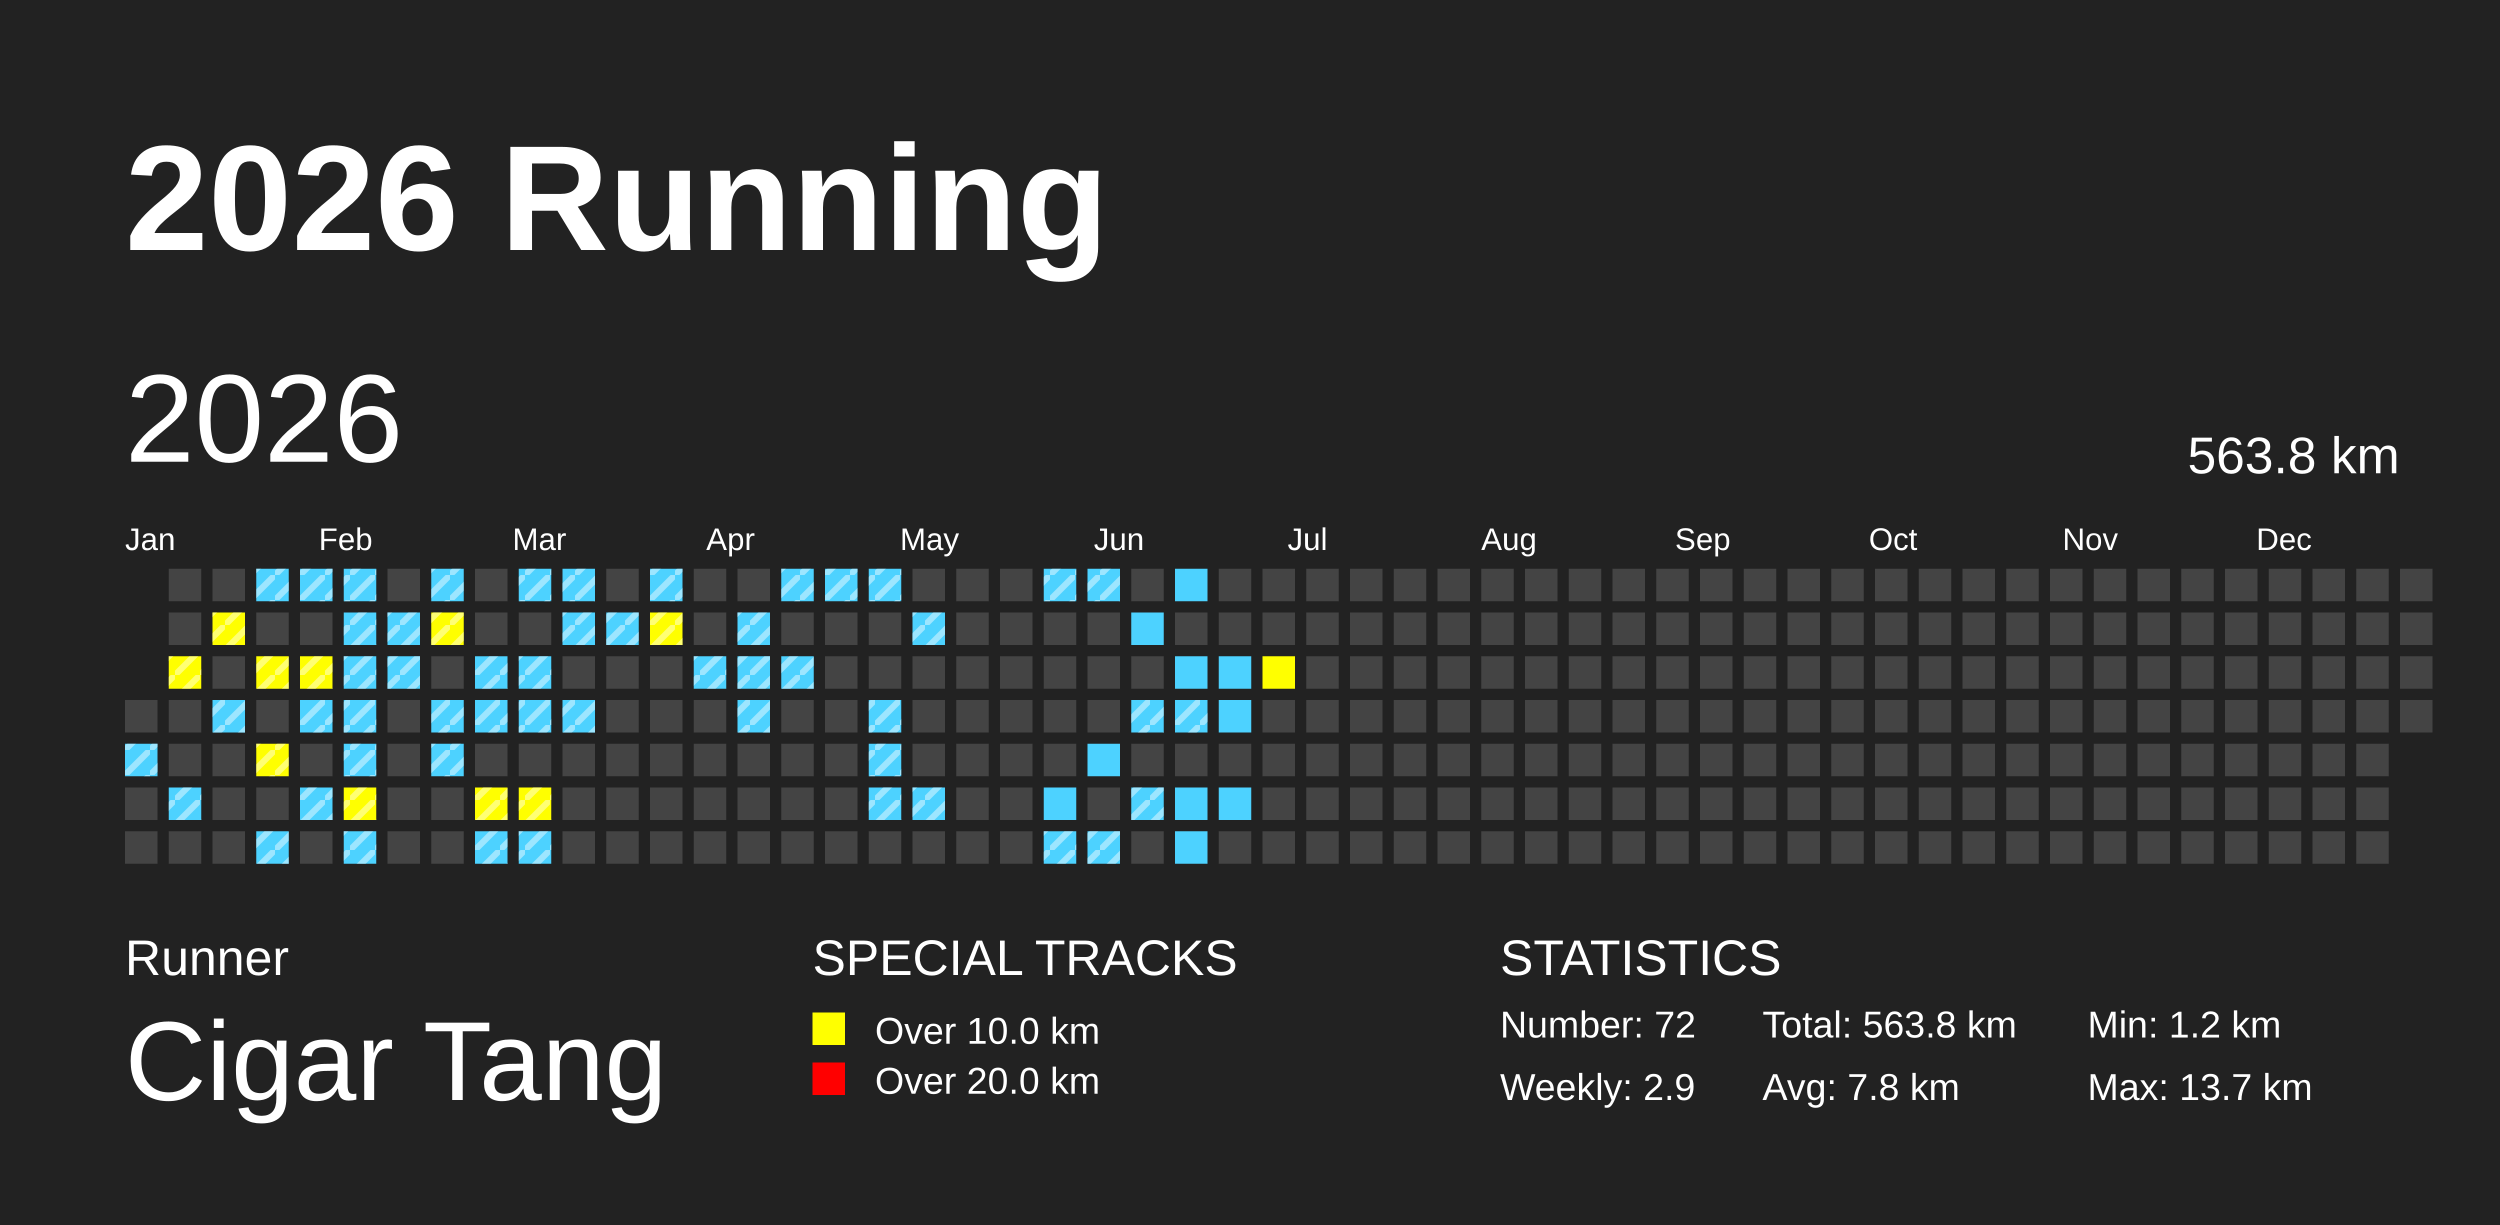
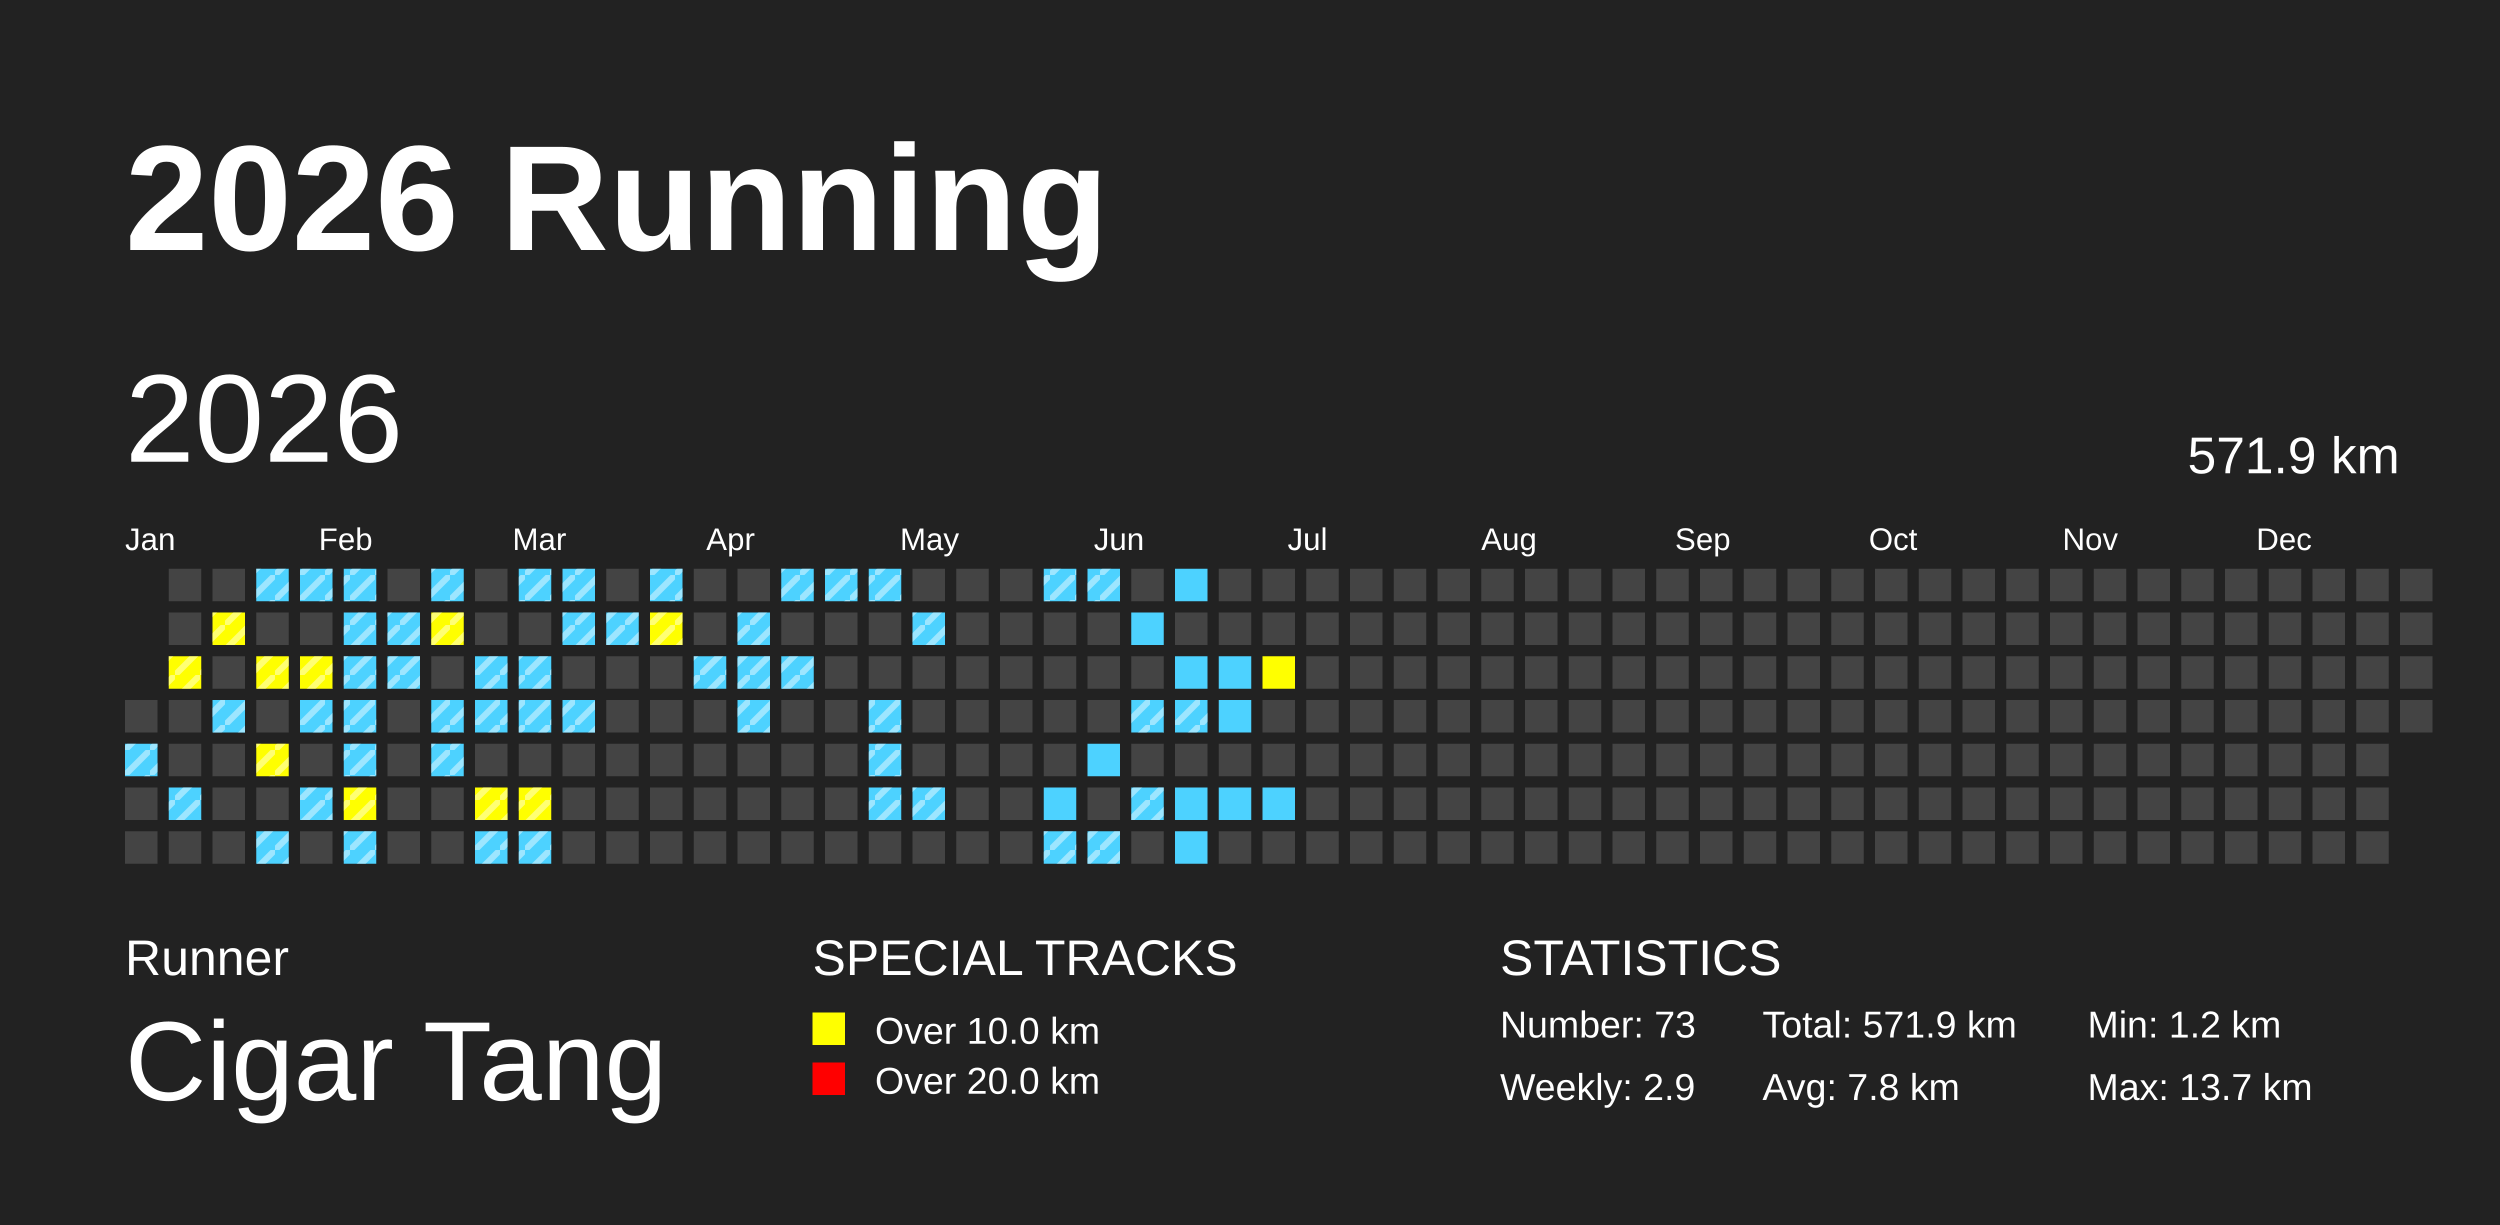
<svg xmlns="http://www.w3.org/2000/svg" baseProfile="full" height="98mm" version="1.1" viewBox="0,0,200,98" width="200mm">
  <defs>
    <pattern height="2" id="indoor-stripe" patternUnits="userSpaceOnUse" width="2">
      <line stroke="white" stroke-opacity="0.45" stroke-width="0.5" x1="0" x2="2" y1="2" y2="0" />
    </pattern>
  </defs>
  <rect fill="#222222" height="98" width="200" x="0" y="0" />
  <text fill="#FFFFFF" style="font-size:12px; font-family:Arial; font-weight:bold;" x="10" y="20">2026 Running</text>
  <text fill="#FFFFFF" style="font-size:4px; font-family:Arial" x="10" y="78">Runner</text>
  <text fill="#FFFFFF" style="font-size:9px; font-family:Arial" x="10" y="88">Cigar Tang</text>
  <text fill="#FFFFFF" style="font-size:4px; font-family:Arial" x="65" y="78">SPECIAL TRACKS</text>
  <rect fill="yellow" height="2.6" width="2.6" x="65" y="81" />
  <text fill="#FFFFFF" style="font-size:3px; font-family:Arial" x="70" y="83.5">Over 10.0 km</text>
  <rect fill="red" height="2.6" width="2.6" x="65" y="85" />
  <text fill="#FFFFFF" style="font-size:3px; font-family:Arial" x="70" y="87.5">Over 20.0 km</text>
  <text fill="#FFFFFF" style="font-size:4px; font-family:Arial" x="120" y="78">STATISTICS</text>
-   <text fill="#FFFFFF" style="font-size:3px; font-family:Arial" x="120" y="83">Number: 72</text>
+   <text fill="#FFFFFF" style="font-size:3px; font-family:Arial" x="120" y="83">Number: 73</text>
  <text fill="#FFFFFF" style="font-size:3px; font-family:Arial" x="120" y="88">Weekly: 2.9</text>
-   <text fill="#FFFFFF" style="font-size:3px; font-family:Arial" x="141" y="83">Total: 563.8 km</text>
+   <text fill="#FFFFFF" style="font-size:3px; font-family:Arial" x="141" y="83">Total: 571.9 km</text>
  <text fill="#FFFFFF" style="font-size:3px; font-family:Arial" x="141" y="88">Avg: 7.8 km</text>
  <text fill="#FFFFFF" style="font-size:3px; font-family:Arial" x="167" y="83">Min: 1.2 km</text>
  <text fill="#FFFFFF" style="font-size:3px; font-family:Arial" x="167" y="88">Max: 13.7 km</text>
  <text dominant-baseline="hanging" fill="#FFFFFF" style="font-size:10.0px; font-family:Arial;" x="10" y="30">2026</text>
-   <text dominant-baseline="hanging" fill="#FFFFFF" style="font-size:4.125px; font-family:Arial;" x="175" y="35">563.8 km</text>
+   <text dominant-baseline="hanging" fill="#FFFFFF" style="font-size:4.125px; font-family:Arial;" x="175" y="35">571.9 km</text>
  <text fill="#FFFFFF" style="font-size:2.5px; font-family:Arial" x="10.0" y="44">Jan</text>
  <text fill="#FFFFFF" style="font-size:2.5px; font-family:Arial" x="25.5" y="44">Feb</text>
  <text fill="#FFFFFF" style="font-size:2.5px; font-family:Arial" x="41.0" y="44">Mar</text>
  <text fill="#FFFFFF" style="font-size:2.5px; font-family:Arial" x="56.5" y="44">Apr</text>
  <text fill="#FFFFFF" style="font-size:2.5px; font-family:Arial" x="72.0" y="44">May</text>
  <text fill="#FFFFFF" style="font-size:2.5px; font-family:Arial" x="87.5" y="44">Jun</text>
  <text fill="#FFFFFF" style="font-size:2.5px; font-family:Arial" x="103.0" y="44">Jul</text>
  <text fill="#FFFFFF" style="font-size:2.5px; font-family:Arial" x="118.5" y="44">Aug</text>
  <text fill="#FFFFFF" style="font-size:2.5px; font-family:Arial" x="134.0" y="44">Sep</text>
  <text fill="#FFFFFF" style="font-size:2.5px; font-family:Arial" x="149.5" y="44">Oct</text>
  <text fill="#FFFFFF" style="font-size:2.5px; font-family:Arial" x="165.0" y="44">Nov</text>
  <text fill="#FFFFFF" style="font-size:2.5px; font-family:Arial" x="180.5" y="44">Dec</text>
  <rect fill="#444444" height="2.6" width="2.6" x="10.0" y="56.0" />
  <rect fill="#4DD2FF" height="2.6" width="2.6" x="10.0" y="59.5" />
  <rect fill="url(#indoor-stripe)" height="2.6" style="pointer-events: none;" width="2.6" x="10.0" y="59.5" />
  <rect fill="#444444" height="2.6" width="2.6" x="10.0" y="63.0" />
  <rect fill="#444444" height="2.6" width="2.6" x="10.0" y="66.5" />
  <rect fill="#444444" height="2.6" width="2.6" x="13.5" y="45.5" />
  <rect fill="#444444" height="2.6" width="2.6" x="13.5" y="49.0" />
  <rect fill="yellow" height="2.6" width="2.6" x="13.5" y="52.5" />
  <rect fill="url(#indoor-stripe)" height="2.6" style="pointer-events: none;" width="2.6" x="13.5" y="52.5" />
  <rect fill="#444444" height="2.6" width="2.6" x="13.5" y="56.0" />
  <rect fill="#444444" height="2.6" width="2.6" x="13.5" y="59.5" />
  <rect fill="#4DD2FF" height="2.6" width="2.6" x="13.5" y="63.0" />
  <rect fill="url(#indoor-stripe)" height="2.6" style="pointer-events: none;" width="2.6" x="13.5" y="63.0" />
  <rect fill="#444444" height="2.6" width="2.6" x="13.5" y="66.5" />
  <rect fill="#444444" height="2.6" width="2.6" x="17.0" y="45.5" />
  <rect fill="yellow" height="2.6" width="2.6" x="17.0" y="49.0" />
  <rect fill="url(#indoor-stripe)" height="2.6" style="pointer-events: none;" width="2.6" x="17.0" y="49.0" />
  <rect fill="#444444" height="2.6" width="2.6" x="17.0" y="52.5" />
  <rect fill="#4DD2FF" height="2.6" width="2.6" x="17.0" y="56.0" />
  <rect fill="url(#indoor-stripe)" height="2.6" style="pointer-events: none;" width="2.6" x="17.0" y="56.0" />
  <rect fill="#444444" height="2.6" width="2.6" x="17.0" y="59.5" />
  <rect fill="#444444" height="2.6" width="2.6" x="17.0" y="63.0" />
  <rect fill="#444444" height="2.6" width="2.6" x="17.0" y="66.5" />
  <rect fill="#4DD2FF" height="2.6" width="2.6" x="20.5" y="45.5" />
  <rect fill="url(#indoor-stripe)" height="2.6" style="pointer-events: none;" width="2.6" x="20.5" y="45.5" />
  <rect fill="#444444" height="2.6" width="2.6" x="20.5" y="49.0" />
  <rect fill="yellow" height="2.6" width="2.6" x="20.5" y="52.5" />
  <rect fill="url(#indoor-stripe)" height="2.6" style="pointer-events: none;" width="2.6" x="20.5" y="52.5" />
  <rect fill="#444444" height="2.6" width="2.6" x="20.5" y="56.0" />
  <rect fill="yellow" height="2.6" width="2.6" x="20.5" y="59.5" />
  <rect fill="url(#indoor-stripe)" height="2.6" style="pointer-events: none;" width="2.6" x="20.5" y="59.5" />
  <rect fill="#444444" height="2.6" width="2.6" x="20.5" y="63.0" />
  <rect fill="#4DD2FF" height="2.6" width="2.6" x="20.5" y="66.5" />
  <rect fill="url(#indoor-stripe)" height="2.6" style="pointer-events: none;" width="2.6" x="20.5" y="66.5" />
  <rect fill="#4DD2FF" height="2.6" width="2.6" x="24.0" y="45.5" />
  <rect fill="url(#indoor-stripe)" height="2.6" style="pointer-events: none;" width="2.6" x="24.0" y="45.5" />
  <rect fill="#444444" height="2.6" width="2.6" x="24.0" y="49.0" />
  <rect fill="yellow" height="2.6" width="2.6" x="24.0" y="52.5" />
  <rect fill="url(#indoor-stripe)" height="2.6" style="pointer-events: none;" width="2.6" x="24.0" y="52.5" />
  <rect fill="#4DD2FF" height="2.6" width="2.6" x="24.0" y="56.0" />
  <rect fill="url(#indoor-stripe)" height="2.6" style="pointer-events: none;" width="2.6" x="24.0" y="56.0" />
  <rect fill="#444444" height="2.6" width="2.6" x="24.0" y="59.5" />
  <rect fill="#4DD2FF" height="2.6" width="2.6" x="24.0" y="63.0" />
  <rect fill="url(#indoor-stripe)" height="2.6" style="pointer-events: none;" width="2.6" x="24.0" y="63.0" />
  <rect fill="#444444" height="2.6" width="2.6" x="24.0" y="66.5" />
  <rect fill="#4DD2FF" height="2.6" width="2.6" x="27.5" y="45.5" />
  <rect fill="url(#indoor-stripe)" height="2.6" style="pointer-events: none;" width="2.6" x="27.5" y="45.5" />
  <rect fill="#4DD2FF" height="2.6" width="2.6" x="27.5" y="49.0" />
  <rect fill="url(#indoor-stripe)" height="2.6" style="pointer-events: none;" width="2.6" x="27.5" y="49.0" />
  <rect fill="#4DD2FF" height="2.6" width="2.6" x="27.5" y="52.5" />
  <rect fill="url(#indoor-stripe)" height="2.6" style="pointer-events: none;" width="2.6" x="27.5" y="52.5" />
  <rect fill="#4DD2FF" height="2.6" width="2.6" x="27.5" y="56.0" />
  <rect fill="url(#indoor-stripe)" height="2.6" style="pointer-events: none;" width="2.6" x="27.5" y="56.0" />
  <rect fill="#4DD2FF" height="2.6" width="2.6" x="27.5" y="59.5" />
  <rect fill="url(#indoor-stripe)" height="2.6" style="pointer-events: none;" width="2.6" x="27.5" y="59.5" />
  <rect fill="yellow" height="2.6" width="2.6" x="27.5" y="63.0" />
  <rect fill="url(#indoor-stripe)" height="2.6" style="pointer-events: none;" width="2.6" x="27.5" y="63.0" />
  <rect fill="#4DD2FF" height="2.6" width="2.6" x="27.5" y="66.5" />
  <rect fill="url(#indoor-stripe)" height="2.6" style="pointer-events: none;" width="2.6" x="27.5" y="66.5" />
  <rect fill="#444444" height="2.6" width="2.6" x="31.0" y="45.5" />
  <rect fill="#4DD2FF" height="2.6" width="2.6" x="31.0" y="49.0" />
  <rect fill="url(#indoor-stripe)" height="2.6" style="pointer-events: none;" width="2.6" x="31.0" y="49.0" />
  <rect fill="#4DD2FF" height="2.6" width="2.6" x="31.0" y="52.5" />
  <rect fill="url(#indoor-stripe)" height="2.6" style="pointer-events: none;" width="2.6" x="31.0" y="52.5" />
  <rect fill="#444444" height="2.6" width="2.6" x="31.0" y="56.0" />
  <rect fill="#444444" height="2.6" width="2.6" x="31.0" y="59.5" />
  <rect fill="#444444" height="2.6" width="2.6" x="31.0" y="63.0" />
  <rect fill="#444444" height="2.6" width="2.6" x="31.0" y="66.5" />
  <rect fill="#4DD2FF" height="2.6" width="2.6" x="34.5" y="45.5" />
  <rect fill="url(#indoor-stripe)" height="2.6" style="pointer-events: none;" width="2.6" x="34.5" y="45.5" />
  <rect fill="yellow" height="2.6" width="2.6" x="34.5" y="49.0" />
  <rect fill="url(#indoor-stripe)" height="2.6" style="pointer-events: none;" width="2.6" x="34.5" y="49.0" />
  <rect fill="#444444" height="2.6" width="2.6" x="34.5" y="52.5" />
  <rect fill="#4DD2FF" height="2.6" width="2.6" x="34.5" y="56.0" />
  <rect fill="url(#indoor-stripe)" height="2.6" style="pointer-events: none;" width="2.6" x="34.5" y="56.0" />
  <rect fill="#4DD2FF" height="2.6" width="2.6" x="34.5" y="59.5" />
  <rect fill="url(#indoor-stripe)" height="2.6" style="pointer-events: none;" width="2.6" x="34.5" y="59.5" />
  <rect fill="#444444" height="2.6" width="2.6" x="34.5" y="63.0" />
  <rect fill="#444444" height="2.6" width="2.6" x="34.5" y="66.5" />
  <rect fill="#444444" height="2.6" width="2.6" x="38.0" y="45.5" />
  <rect fill="#444444" height="2.6" width="2.6" x="38.0" y="49.0" />
  <rect fill="#4DD2FF" height="2.6" width="2.6" x="38.0" y="52.5" />
  <rect fill="url(#indoor-stripe)" height="2.6" style="pointer-events: none;" width="2.6" x="38.0" y="52.5" />
  <rect fill="#4DD2FF" height="2.6" width="2.6" x="38.0" y="56.0" />
  <rect fill="url(#indoor-stripe)" height="2.6" style="pointer-events: none;" width="2.6" x="38.0" y="56.0" />
  <rect fill="#444444" height="2.6" width="2.6" x="38.0" y="59.5" />
  <rect fill="yellow" height="2.6" width="2.6" x="38.0" y="63.0" />
  <rect fill="url(#indoor-stripe)" height="2.6" style="pointer-events: none;" width="2.6" x="38.0" y="63.0" />
  <rect fill="#4DD2FF" height="2.6" width="2.6" x="38.0" y="66.5" />
  <rect fill="url(#indoor-stripe)" height="2.6" style="pointer-events: none;" width="2.6" x="38.0" y="66.5" />
  <rect fill="#4DD2FF" height="2.6" width="2.6" x="41.5" y="45.5" />
  <rect fill="url(#indoor-stripe)" height="2.6" style="pointer-events: none;" width="2.6" x="41.5" y="45.5" />
  <rect fill="#444444" height="2.6" width="2.6" x="41.5" y="49.0" />
  <rect fill="#4DD2FF" height="2.6" width="2.6" x="41.5" y="52.5" />
  <rect fill="url(#indoor-stripe)" height="2.6" style="pointer-events: none;" width="2.6" x="41.5" y="52.5" />
  <rect fill="#4DD2FF" height="2.6" width="2.6" x="41.5" y="56.0" />
  <rect fill="url(#indoor-stripe)" height="2.6" style="pointer-events: none;" width="2.6" x="41.5" y="56.0" />
  <rect fill="#444444" height="2.6" width="2.6" x="41.5" y="59.5" />
  <rect fill="yellow" height="2.6" width="2.6" x="41.5" y="63.0" />
  <rect fill="url(#indoor-stripe)" height="2.6" style="pointer-events: none;" width="2.6" x="41.5" y="63.0" />
  <rect fill="#4DD2FF" height="2.6" width="2.6" x="41.5" y="66.5" />
  <rect fill="url(#indoor-stripe)" height="2.6" style="pointer-events: none;" width="2.6" x="41.5" y="66.5" />
  <rect fill="#4DD2FF" height="2.6" width="2.6" x="45.0" y="45.5" />
  <rect fill="url(#indoor-stripe)" height="2.6" style="pointer-events: none;" width="2.6" x="45.0" y="45.5" />
  <rect fill="#4DD2FF" height="2.6" width="2.6" x="45.0" y="49.0" />
  <rect fill="url(#indoor-stripe)" height="2.6" style="pointer-events: none;" width="2.6" x="45.0" y="49.0" />
  <rect fill="#444444" height="2.6" width="2.6" x="45.0" y="52.5" />
  <rect fill="#4DD2FF" height="2.6" width="2.6" x="45.0" y="56.0" />
  <rect fill="url(#indoor-stripe)" height="2.6" style="pointer-events: none;" width="2.6" x="45.0" y="56.0" />
  <rect fill="#444444" height="2.6" width="2.6" x="45.0" y="59.5" />
  <rect fill="#444444" height="2.6" width="2.6" x="45.0" y="63.0" />
  <rect fill="#444444" height="2.6" width="2.6" x="45.0" y="66.5" />
  <rect fill="#444444" height="2.6" width="2.6" x="48.5" y="45.5" />
  <rect fill="#4DD2FF" height="2.6" width="2.6" x="48.5" y="49.0" />
  <rect fill="url(#indoor-stripe)" height="2.6" style="pointer-events: none;" width="2.6" x="48.5" y="49.0" />
  <rect fill="#444444" height="2.6" width="2.6" x="48.5" y="52.5" />
  <rect fill="#444444" height="2.6" width="2.6" x="48.5" y="56.0" />
  <rect fill="#444444" height="2.6" width="2.6" x="48.5" y="59.5" />
  <rect fill="#444444" height="2.6" width="2.6" x="48.5" y="63.0" />
  <rect fill="#444444" height="2.6" width="2.6" x="48.5" y="66.5" />
  <rect fill="#4DD2FF" height="2.6" width="2.6" x="52.0" y="45.5" />
  <rect fill="url(#indoor-stripe)" height="2.6" style="pointer-events: none;" width="2.6" x="52.0" y="45.5" />
  <rect fill="yellow" height="2.6" width="2.6" x="52.0" y="49.0" />
  <rect fill="url(#indoor-stripe)" height="2.6" style="pointer-events: none;" width="2.6" x="52.0" y="49.0" />
  <rect fill="#444444" height="2.6" width="2.6" x="52.0" y="52.5" />
  <rect fill="#444444" height="2.6" width="2.6" x="52.0" y="56.0" />
  <rect fill="#444444" height="2.6" width="2.6" x="52.0" y="59.5" />
  <rect fill="#444444" height="2.6" width="2.6" x="52.0" y="63.0" />
  <rect fill="#444444" height="2.6" width="2.6" x="52.0" y="66.5" />
  <rect fill="#444444" height="2.6" width="2.6" x="55.5" y="45.5" />
  <rect fill="#444444" height="2.6" width="2.6" x="55.5" y="49.0" />
  <rect fill="#4DD2FF" height="2.6" width="2.6" x="55.5" y="52.5" />
  <rect fill="url(#indoor-stripe)" height="2.6" style="pointer-events: none;" width="2.6" x="55.5" y="52.5" />
  <rect fill="#444444" height="2.6" width="2.6" x="55.5" y="56.0" />
  <rect fill="#444444" height="2.6" width="2.6" x="55.5" y="59.5" />
  <rect fill="#444444" height="2.6" width="2.6" x="55.5" y="63.0" />
  <rect fill="#444444" height="2.6" width="2.6" x="55.5" y="66.5" />
  <rect fill="#444444" height="2.6" width="2.6" x="59.0" y="45.5" />
  <rect fill="#4DD2FF" height="2.6" width="2.6" x="59.0" y="49.0" />
  <rect fill="url(#indoor-stripe)" height="2.6" style="pointer-events: none;" width="2.6" x="59.0" y="49.0" />
  <rect fill="#4DD2FF" height="2.6" width="2.6" x="59.0" y="52.5" />
  <rect fill="url(#indoor-stripe)" height="2.6" style="pointer-events: none;" width="2.6" x="59.0" y="52.5" />
  <rect fill="#4DD2FF" height="2.6" width="2.6" x="59.0" y="56.0" />
  <rect fill="url(#indoor-stripe)" height="2.6" style="pointer-events: none;" width="2.6" x="59.0" y="56.0" />
  <rect fill="#444444" height="2.6" width="2.6" x="59.0" y="59.5" />
  <rect fill="#444444" height="2.6" width="2.6" x="59.0" y="63.0" />
  <rect fill="#444444" height="2.6" width="2.6" x="59.0" y="66.5" />
  <rect fill="#4DD2FF" height="2.6" width="2.6" x="62.5" y="45.5" />
  <rect fill="url(#indoor-stripe)" height="2.6" style="pointer-events: none;" width="2.6" x="62.5" y="45.5" />
  <rect fill="#444444" height="2.6" width="2.6" x="62.5" y="49.0" />
  <rect fill="#4DD2FF" height="2.6" width="2.6" x="62.5" y="52.5" />
  <rect fill="url(#indoor-stripe)" height="2.6" style="pointer-events: none;" width="2.6" x="62.5" y="52.5" />
  <rect fill="#444444" height="2.6" width="2.6" x="62.5" y="56.0" />
  <rect fill="#444444" height="2.6" width="2.6" x="62.5" y="59.5" />
  <rect fill="#444444" height="2.6" width="2.6" x="62.5" y="63.0" />
  <rect fill="#444444" height="2.6" width="2.6" x="62.5" y="66.5" />
  <rect fill="#4DD2FF" height="2.6" width="2.6" x="66.0" y="45.5" />
  <rect fill="url(#indoor-stripe)" height="2.6" style="pointer-events: none;" width="2.6" x="66.0" y="45.5" />
  <rect fill="#444444" height="2.6" width="2.6" x="66.0" y="49.0" />
  <rect fill="#444444" height="2.6" width="2.6" x="66.0" y="52.5" />
  <rect fill="#444444" height="2.6" width="2.6" x="66.0" y="56.0" />
  <rect fill="#444444" height="2.6" width="2.6" x="66.0" y="59.5" />
  <rect fill="#444444" height="2.6" width="2.6" x="66.0" y="63.0" />
  <rect fill="#444444" height="2.6" width="2.6" x="66.0" y="66.5" />
  <rect fill="#4DD2FF" height="2.6" width="2.6" x="69.5" y="45.5" />
  <rect fill="url(#indoor-stripe)" height="2.6" style="pointer-events: none;" width="2.6" x="69.5" y="45.5" />
  <rect fill="#444444" height="2.6" width="2.6" x="69.5" y="49.0" />
  <rect fill="#444444" height="2.6" width="2.6" x="69.5" y="52.5" />
  <rect fill="#4DD2FF" height="2.6" width="2.6" x="69.5" y="56.0" />
  <rect fill="url(#indoor-stripe)" height="2.6" style="pointer-events: none;" width="2.6" x="69.5" y="56.0" />
  <rect fill="#4DD2FF" height="2.6" width="2.6" x="69.5" y="59.5" />
  <rect fill="url(#indoor-stripe)" height="2.6" style="pointer-events: none;" width="2.6" x="69.5" y="59.5" />
  <rect fill="#4DD2FF" height="2.6" width="2.6" x="69.5" y="63.0" />
  <rect fill="url(#indoor-stripe)" height="2.6" style="pointer-events: none;" width="2.6" x="69.5" y="63.0" />
  <rect fill="#444444" height="2.6" width="2.6" x="69.5" y="66.5" />
  <rect fill="#444444" height="2.6" width="2.6" x="73.0" y="45.5" />
  <rect fill="#4DD2FF" height="2.6" width="2.6" x="73.0" y="49.0" />
  <rect fill="url(#indoor-stripe)" height="2.6" style="pointer-events: none;" width="2.6" x="73.0" y="49.0" />
  <rect fill="#444444" height="2.6" width="2.6" x="73.0" y="52.5" />
  <rect fill="#444444" height="2.6" width="2.6" x="73.0" y="56.0" />
  <rect fill="#444444" height="2.6" width="2.6" x="73.0" y="59.5" />
  <rect fill="#4DD2FF" height="2.6" width="2.6" x="73.0" y="63.0" />
  <rect fill="url(#indoor-stripe)" height="2.6" style="pointer-events: none;" width="2.6" x="73.0" y="63.0" />
  <rect fill="#444444" height="2.6" width="2.6" x="73.0" y="66.5" />
  <rect fill="#444444" height="2.6" width="2.6" x="76.5" y="45.5" />
  <rect fill="#444444" height="2.6" width="2.6" x="76.5" y="49.0" />
  <rect fill="#444444" height="2.6" width="2.6" x="76.5" y="52.5" />
  <rect fill="#444444" height="2.6" width="2.6" x="76.5" y="56.0" />
  <rect fill="#444444" height="2.6" width="2.6" x="76.5" y="59.5" />
  <rect fill="#444444" height="2.6" width="2.6" x="76.5" y="63.0" />
  <rect fill="#444444" height="2.6" width="2.6" x="76.5" y="66.5" />
  <rect fill="#444444" height="2.6" width="2.6" x="80.0" y="45.5" />
  <rect fill="#444444" height="2.6" width="2.6" x="80.0" y="49.0" />
  <rect fill="#444444" height="2.6" width="2.6" x="80.0" y="52.5" />
  <rect fill="#444444" height="2.6" width="2.6" x="80.0" y="56.0" />
  <rect fill="#444444" height="2.6" width="2.6" x="80.0" y="59.5" />
  <rect fill="#444444" height="2.6" width="2.6" x="80.0" y="63.0" />
  <rect fill="#444444" height="2.6" width="2.6" x="80.0" y="66.5" />
  <rect fill="#4DD2FF" height="2.6" width="2.6" x="83.5" y="45.5" />
  <rect fill="url(#indoor-stripe)" height="2.6" style="pointer-events: none;" width="2.6" x="83.5" y="45.5" />
  <rect fill="#444444" height="2.6" width="2.6" x="83.5" y="49.0" />
  <rect fill="#444444" height="2.6" width="2.6" x="83.5" y="52.5" />
  <rect fill="#444444" height="2.6" width="2.6" x="83.5" y="56.0" />
  <rect fill="#444444" height="2.6" width="2.6" x="83.5" y="59.5" />
  <rect fill="#4DD2FF" height="2.6" width="2.6" x="83.5" y="63.0" />
  <rect fill="#4DD2FF" height="2.6" width="2.6" x="83.5" y="66.5" />
  <rect fill="url(#indoor-stripe)" height="2.6" style="pointer-events: none;" width="2.6" x="83.5" y="66.5" />
  <rect fill="#4DD2FF" height="2.6" width="2.6" x="87.0" y="45.5" />
  <rect fill="url(#indoor-stripe)" height="2.6" style="pointer-events: none;" width="2.6" x="87.0" y="45.5" />
  <rect fill="#444444" height="2.6" width="2.6" x="87.0" y="49.0" />
  <rect fill="#444444" height="2.6" width="2.6" x="87.0" y="52.5" />
  <rect fill="#444444" height="2.6" width="2.6" x="87.0" y="56.0" />
  <rect fill="#4DD2FF" height="2.6" width="2.6" x="87.0" y="59.5" />
  <rect fill="#444444" height="2.6" width="2.6" x="87.0" y="63.0" />
  <rect fill="#4DD2FF" height="2.6" width="2.6" x="87.0" y="66.5" />
  <rect fill="url(#indoor-stripe)" height="2.6" style="pointer-events: none;" width="2.6" x="87.0" y="66.5" />
  <rect fill="#444444" height="2.6" width="2.6" x="90.5" y="45.5" />
  <rect fill="#4DD2FF" height="2.6" width="2.6" x="90.5" y="49.0" />
  <rect fill="#444444" height="2.6" width="2.6" x="90.5" y="52.5" />
  <rect fill="#4DD2FF" height="2.6" width="2.6" x="90.5" y="56.0" />
  <rect fill="url(#indoor-stripe)" height="2.6" style="pointer-events: none;" width="2.6" x="90.5" y="56.0" />
  <rect fill="#444444" height="2.6" width="2.6" x="90.5" y="59.5" />
  <rect fill="#4DD2FF" height="2.6" width="2.6" x="90.5" y="63.0" />
  <rect fill="url(#indoor-stripe)" height="2.6" style="pointer-events: none;" width="2.6" x="90.5" y="63.0" />
  <rect fill="#444444" height="2.6" width="2.6" x="90.5" y="66.5" />
  <rect fill="#4DD2FF" height="2.6" width="2.6" x="94.0" y="45.5" />
  <rect fill="#444444" height="2.6" width="2.6" x="94.0" y="49.0" />
  <rect fill="#4DD2FF" height="2.6" width="2.6" x="94.0" y="52.5" />
  <rect fill="#4DD2FF" height="2.6" width="2.6" x="94.0" y="56.0" />
  <rect fill="url(#indoor-stripe)" height="2.6" style="pointer-events: none;" width="2.6" x="94.0" y="56.0" />
  <rect fill="#444444" height="2.6" width="2.6" x="94.0" y="59.5" />
  <rect fill="#4DD2FF" height="2.6" width="2.6" x="94.0" y="63.0" />
  <rect fill="#4DD2FF" height="2.6" width="2.6" x="94.0" y="66.5" />
  <rect fill="#444444" height="2.6" width="2.6" x="97.5" y="45.5" />
  <rect fill="#444444" height="2.6" width="2.6" x="97.5" y="49.0" />
  <rect fill="#4DD2FF" height="2.6" width="2.6" x="97.5" y="52.5" />
  <rect fill="#4DD2FF" height="2.6" width="2.6" x="97.5" y="56.0" />
  <rect fill="#444444" height="2.6" width="2.6" x="97.5" y="59.5" />
  <rect fill="#4DD2FF" height="2.6" width="2.6" x="97.5" y="63.0" />
  <rect fill="#444444" height="2.6" width="2.6" x="97.5" y="66.5" />
  <rect fill="#444444" height="2.6" width="2.6" x="101.0" y="45.5" />
  <rect fill="#444444" height="2.6" width="2.6" x="101.0" y="49.0" />
  <rect fill="yellow" height="2.6" width="2.6" x="101.0" y="52.5" />
  <rect fill="#444444" height="2.6" width="2.6" x="101.0" y="56.0" />
  <rect fill="#444444" height="2.6" width="2.6" x="101.0" y="59.5" />
-   <rect fill="#444444" height="2.6" width="2.6" x="101.0" y="63.0" />
+   <rect fill="#4DD2FF" height="2.6" width="2.6" x="101.0" y="63.0" />
  <rect fill="#444444" height="2.6" width="2.6" x="101.0" y="66.5" />
  <rect fill="#444444" height="2.6" width="2.6" x="104.5" y="45.5" />
  <rect fill="#444444" height="2.6" width="2.6" x="104.5" y="49.0" />
  <rect fill="#444444" height="2.6" width="2.6" x="104.5" y="52.5" />
  <rect fill="#444444" height="2.6" width="2.6" x="104.5" y="56.0" />
  <rect fill="#444444" height="2.6" width="2.6" x="104.5" y="59.5" />
  <rect fill="#444444" height="2.6" width="2.6" x="104.5" y="63.0" />
  <rect fill="#444444" height="2.6" width="2.6" x="104.5" y="66.5" />
  <rect fill="#444444" height="2.6" width="2.6" x="108.0" y="45.5" />
  <rect fill="#444444" height="2.6" width="2.6" x="108.0" y="49.0" />
  <rect fill="#444444" height="2.6" width="2.6" x="108.0" y="52.5" />
  <rect fill="#444444" height="2.6" width="2.6" x="108.0" y="56.0" />
  <rect fill="#444444" height="2.6" width="2.6" x="108.0" y="59.5" />
  <rect fill="#444444" height="2.6" width="2.6" x="108.0" y="63.0" />
  <rect fill="#444444" height="2.6" width="2.6" x="108.0" y="66.5" />
  <rect fill="#444444" height="2.6" width="2.6" x="111.5" y="45.5" />
  <rect fill="#444444" height="2.6" width="2.6" x="111.5" y="49.0" />
  <rect fill="#444444" height="2.6" width="2.6" x="111.5" y="52.5" />
  <rect fill="#444444" height="2.6" width="2.6" x="111.5" y="56.0" />
  <rect fill="#444444" height="2.6" width="2.6" x="111.5" y="59.5" />
  <rect fill="#444444" height="2.6" width="2.6" x="111.5" y="63.0" />
  <rect fill="#444444" height="2.6" width="2.6" x="111.5" y="66.5" />
  <rect fill="#444444" height="2.6" width="2.6" x="115.0" y="45.5" />
  <rect fill="#444444" height="2.6" width="2.6" x="115.0" y="49.0" />
  <rect fill="#444444" height="2.6" width="2.6" x="115.0" y="52.5" />
  <rect fill="#444444" height="2.6" width="2.6" x="115.0" y="56.0" />
  <rect fill="#444444" height="2.6" width="2.6" x="115.0" y="59.5" />
  <rect fill="#444444" height="2.6" width="2.6" x="115.0" y="63.0" />
  <rect fill="#444444" height="2.6" width="2.6" x="115.0" y="66.5" />
  <rect fill="#444444" height="2.6" width="2.6" x="118.5" y="45.5" />
  <rect fill="#444444" height="2.6" width="2.6" x="118.5" y="49.0" />
  <rect fill="#444444" height="2.6" width="2.6" x="118.5" y="52.5" />
  <rect fill="#444444" height="2.6" width="2.6" x="118.5" y="56.0" />
  <rect fill="#444444" height="2.6" width="2.6" x="118.5" y="59.5" />
  <rect fill="#444444" height="2.6" width="2.6" x="118.5" y="63.0" />
  <rect fill="#444444" height="2.6" width="2.6" x="118.5" y="66.5" />
  <rect fill="#444444" height="2.6" width="2.6" x="122.0" y="45.5" />
  <rect fill="#444444" height="2.6" width="2.6" x="122.0" y="49.0" />
  <rect fill="#444444" height="2.6" width="2.6" x="122.0" y="52.5" />
  <rect fill="#444444" height="2.6" width="2.6" x="122.0" y="56.0" />
  <rect fill="#444444" height="2.6" width="2.6" x="122.0" y="59.5" />
  <rect fill="#444444" height="2.6" width="2.6" x="122.0" y="63.0" />
  <rect fill="#444444" height="2.6" width="2.6" x="122.0" y="66.5" />
  <rect fill="#444444" height="2.6" width="2.6" x="125.5" y="45.5" />
  <rect fill="#444444" height="2.6" width="2.6" x="125.5" y="49.0" />
  <rect fill="#444444" height="2.6" width="2.6" x="125.5" y="52.5" />
  <rect fill="#444444" height="2.6" width="2.6" x="125.5" y="56.0" />
  <rect fill="#444444" height="2.6" width="2.6" x="125.5" y="59.5" />
  <rect fill="#444444" height="2.6" width="2.6" x="125.5" y="63.0" />
  <rect fill="#444444" height="2.6" width="2.6" x="125.5" y="66.5" />
  <rect fill="#444444" height="2.6" width="2.6" x="129.0" y="45.5" />
  <rect fill="#444444" height="2.6" width="2.6" x="129.0" y="49.0" />
  <rect fill="#444444" height="2.6" width="2.6" x="129.0" y="52.5" />
  <rect fill="#444444" height="2.6" width="2.6" x="129.0" y="56.0" />
  <rect fill="#444444" height="2.6" width="2.6" x="129.0" y="59.5" />
  <rect fill="#444444" height="2.6" width="2.6" x="129.0" y="63.0" />
  <rect fill="#444444" height="2.6" width="2.6" x="129.0" y="66.5" />
  <rect fill="#444444" height="2.6" width="2.6" x="132.5" y="45.5" />
  <rect fill="#444444" height="2.6" width="2.6" x="132.5" y="49.0" />
  <rect fill="#444444" height="2.6" width="2.6" x="132.5" y="52.5" />
  <rect fill="#444444" height="2.6" width="2.6" x="132.5" y="56.0" />
  <rect fill="#444444" height="2.6" width="2.6" x="132.5" y="59.5" />
  <rect fill="#444444" height="2.6" width="2.6" x="132.5" y="63.0" />
  <rect fill="#444444" height="2.6" width="2.6" x="132.5" y="66.5" />
  <rect fill="#444444" height="2.6" width="2.6" x="136.0" y="45.5" />
  <rect fill="#444444" height="2.6" width="2.6" x="136.0" y="49.0" />
  <rect fill="#444444" height="2.6" width="2.6" x="136.0" y="52.5" />
  <rect fill="#444444" height="2.6" width="2.6" x="136.0" y="56.0" />
  <rect fill="#444444" height="2.6" width="2.6" x="136.0" y="59.5" />
  <rect fill="#444444" height="2.6" width="2.6" x="136.0" y="63.0" />
  <rect fill="#444444" height="2.6" width="2.6" x="136.0" y="66.5" />
  <rect fill="#444444" height="2.6" width="2.6" x="139.5" y="45.5" />
  <rect fill="#444444" height="2.6" width="2.6" x="139.5" y="49.0" />
  <rect fill="#444444" height="2.6" width="2.6" x="139.5" y="52.5" />
  <rect fill="#444444" height="2.6" width="2.6" x="139.5" y="56.0" />
  <rect fill="#444444" height="2.6" width="2.6" x="139.5" y="59.5" />
  <rect fill="#444444" height="2.6" width="2.6" x="139.5" y="63.0" />
  <rect fill="#444444" height="2.6" width="2.6" x="139.5" y="66.5" />
  <rect fill="#444444" height="2.6" width="2.6" x="143.0" y="45.5" />
  <rect fill="#444444" height="2.6" width="2.6" x="143.0" y="49.0" />
  <rect fill="#444444" height="2.6" width="2.6" x="143.0" y="52.5" />
  <rect fill="#444444" height="2.6" width="2.6" x="143.0" y="56.0" />
  <rect fill="#444444" height="2.6" width="2.6" x="143.0" y="59.5" />
  <rect fill="#444444" height="2.6" width="2.6" x="143.0" y="63.0" />
  <rect fill="#444444" height="2.6" width="2.6" x="143.0" y="66.5" />
  <rect fill="#444444" height="2.6" width="2.6" x="146.5" y="45.5" />
  <rect fill="#444444" height="2.6" width="2.6" x="146.5" y="49.0" />
  <rect fill="#444444" height="2.6" width="2.6" x="146.5" y="52.5" />
  <rect fill="#444444" height="2.6" width="2.6" x="146.5" y="56.0" />
  <rect fill="#444444" height="2.6" width="2.6" x="146.5" y="59.5" />
  <rect fill="#444444" height="2.6" width="2.6" x="146.5" y="63.0" />
  <rect fill="#444444" height="2.6" width="2.6" x="146.5" y="66.5" />
  <rect fill="#444444" height="2.6" width="2.6" x="150.0" y="45.5" />
  <rect fill="#444444" height="2.6" width="2.6" x="150.0" y="49.0" />
  <rect fill="#444444" height="2.6" width="2.6" x="150.0" y="52.5" />
  <rect fill="#444444" height="2.6" width="2.6" x="150.0" y="56.0" />
  <rect fill="#444444" height="2.6" width="2.6" x="150.0" y="59.5" />
  <rect fill="#444444" height="2.6" width="2.6" x="150.0" y="63.0" />
  <rect fill="#444444" height="2.6" width="2.6" x="150.0" y="66.5" />
  <rect fill="#444444" height="2.6" width="2.6" x="153.5" y="45.5" />
  <rect fill="#444444" height="2.6" width="2.6" x="153.5" y="49.0" />
  <rect fill="#444444" height="2.6" width="2.6" x="153.5" y="52.5" />
  <rect fill="#444444" height="2.6" width="2.6" x="153.5" y="56.0" />
  <rect fill="#444444" height="2.6" width="2.6" x="153.5" y="59.5" />
  <rect fill="#444444" height="2.6" width="2.6" x="153.5" y="63.0" />
  <rect fill="#444444" height="2.6" width="2.6" x="153.5" y="66.5" />
  <rect fill="#444444" height="2.6" width="2.6" x="157.0" y="45.5" />
  <rect fill="#444444" height="2.6" width="2.6" x="157.0" y="49.0" />
  <rect fill="#444444" height="2.6" width="2.6" x="157.0" y="52.5" />
  <rect fill="#444444" height="2.6" width="2.6" x="157.0" y="56.0" />
  <rect fill="#444444" height="2.6" width="2.6" x="157.0" y="59.5" />
  <rect fill="#444444" height="2.6" width="2.6" x="157.0" y="63.0" />
  <rect fill="#444444" height="2.6" width="2.6" x="157.0" y="66.5" />
  <rect fill="#444444" height="2.6" width="2.6" x="160.5" y="45.5" />
  <rect fill="#444444" height="2.6" width="2.6" x="160.5" y="49.0" />
  <rect fill="#444444" height="2.6" width="2.6" x="160.5" y="52.5" />
  <rect fill="#444444" height="2.6" width="2.6" x="160.5" y="56.0" />
  <rect fill="#444444" height="2.6" width="2.6" x="160.5" y="59.5" />
  <rect fill="#444444" height="2.6" width="2.6" x="160.5" y="63.0" />
  <rect fill="#444444" height="2.6" width="2.6" x="160.5" y="66.5" />
  <rect fill="#444444" height="2.6" width="2.6" x="164.0" y="45.5" />
  <rect fill="#444444" height="2.6" width="2.6" x="164.0" y="49.0" />
  <rect fill="#444444" height="2.6" width="2.6" x="164.0" y="52.5" />
  <rect fill="#444444" height="2.6" width="2.6" x="164.0" y="56.0" />
  <rect fill="#444444" height="2.6" width="2.6" x="164.0" y="59.5" />
  <rect fill="#444444" height="2.6" width="2.6" x="164.0" y="63.0" />
  <rect fill="#444444" height="2.6" width="2.6" x="164.0" y="66.5" />
  <rect fill="#444444" height="2.6" width="2.6" x="167.5" y="45.5" />
  <rect fill="#444444" height="2.6" width="2.6" x="167.5" y="49.0" />
  <rect fill="#444444" height="2.6" width="2.6" x="167.5" y="52.5" />
  <rect fill="#444444" height="2.6" width="2.6" x="167.5" y="56.0" />
  <rect fill="#444444" height="2.6" width="2.6" x="167.5" y="59.5" />
  <rect fill="#444444" height="2.6" width="2.6" x="167.5" y="63.0" />
  <rect fill="#444444" height="2.6" width="2.6" x="167.5" y="66.5" />
  <rect fill="#444444" height="2.6" width="2.6" x="171.0" y="45.5" />
  <rect fill="#444444" height="2.6" width="2.6" x="171.0" y="49.0" />
  <rect fill="#444444" height="2.6" width="2.6" x="171.0" y="52.5" />
  <rect fill="#444444" height="2.6" width="2.6" x="171.0" y="56.0" />
  <rect fill="#444444" height="2.6" width="2.6" x="171.0" y="59.5" />
  <rect fill="#444444" height="2.6" width="2.6" x="171.0" y="63.0" />
  <rect fill="#444444" height="2.6" width="2.6" x="171.0" y="66.5" />
  <rect fill="#444444" height="2.6" width="2.6" x="174.5" y="45.5" />
  <rect fill="#444444" height="2.6" width="2.6" x="174.5" y="49.0" />
  <rect fill="#444444" height="2.6" width="2.6" x="174.5" y="52.5" />
  <rect fill="#444444" height="2.6" width="2.6" x="174.5" y="56.0" />
  <rect fill="#444444" height="2.6" width="2.6" x="174.5" y="59.5" />
  <rect fill="#444444" height="2.6" width="2.6" x="174.5" y="63.0" />
  <rect fill="#444444" height="2.6" width="2.6" x="174.5" y="66.5" />
  <rect fill="#444444" height="2.6" width="2.6" x="178.0" y="45.5" />
  <rect fill="#444444" height="2.6" width="2.6" x="178.0" y="49.0" />
  <rect fill="#444444" height="2.6" width="2.6" x="178.0" y="52.5" />
  <rect fill="#444444" height="2.6" width="2.6" x="178.0" y="56.0" />
  <rect fill="#444444" height="2.6" width="2.6" x="178.0" y="59.5" />
  <rect fill="#444444" height="2.6" width="2.6" x="178.0" y="63.0" />
  <rect fill="#444444" height="2.6" width="2.6" x="178.0" y="66.5" />
  <rect fill="#444444" height="2.6" width="2.6" x="181.5" y="45.5" />
  <rect fill="#444444" height="2.6" width="2.6" x="181.5" y="49.0" />
  <rect fill="#444444" height="2.6" width="2.6" x="181.5" y="52.5" />
  <rect fill="#444444" height="2.6" width="2.6" x="181.5" y="56.0" />
  <rect fill="#444444" height="2.6" width="2.6" x="181.5" y="59.5" />
  <rect fill="#444444" height="2.6" width="2.6" x="181.5" y="63.0" />
  <rect fill="#444444" height="2.6" width="2.6" x="181.5" y="66.5" />
  <rect fill="#444444" height="2.6" width="2.6" x="185.0" y="45.5" />
  <rect fill="#444444" height="2.6" width="2.6" x="185.0" y="49.0" />
  <rect fill="#444444" height="2.6" width="2.6" x="185.0" y="52.5" />
  <rect fill="#444444" height="2.6" width="2.6" x="185.0" y="56.0" />
  <rect fill="#444444" height="2.6" width="2.6" x="185.0" y="59.5" />
  <rect fill="#444444" height="2.6" width="2.6" x="185.0" y="63.0" />
  <rect fill="#444444" height="2.6" width="2.6" x="185.0" y="66.5" />
  <rect fill="#444444" height="2.6" width="2.6" x="188.5" y="45.5" />
  <rect fill="#444444" height="2.6" width="2.6" x="188.5" y="49.0" />
  <rect fill="#444444" height="2.6" width="2.6" x="188.5" y="52.5" />
  <rect fill="#444444" height="2.6" width="2.6" x="188.5" y="56.0" />
  <rect fill="#444444" height="2.6" width="2.6" x="188.5" y="59.5" />
  <rect fill="#444444" height="2.6" width="2.6" x="188.5" y="63.0" />
  <rect fill="#444444" height="2.6" width="2.6" x="188.5" y="66.5" />
  <rect fill="#444444" height="2.6" width="2.6" x="192.0" y="45.5" />
  <rect fill="#444444" height="2.6" width="2.6" x="192.0" y="49.0" />
  <rect fill="#444444" height="2.6" width="2.6" x="192.0" y="52.5" />
  <rect fill="#444444" height="2.6" width="2.6" x="192.0" y="56.0" />
</svg>
